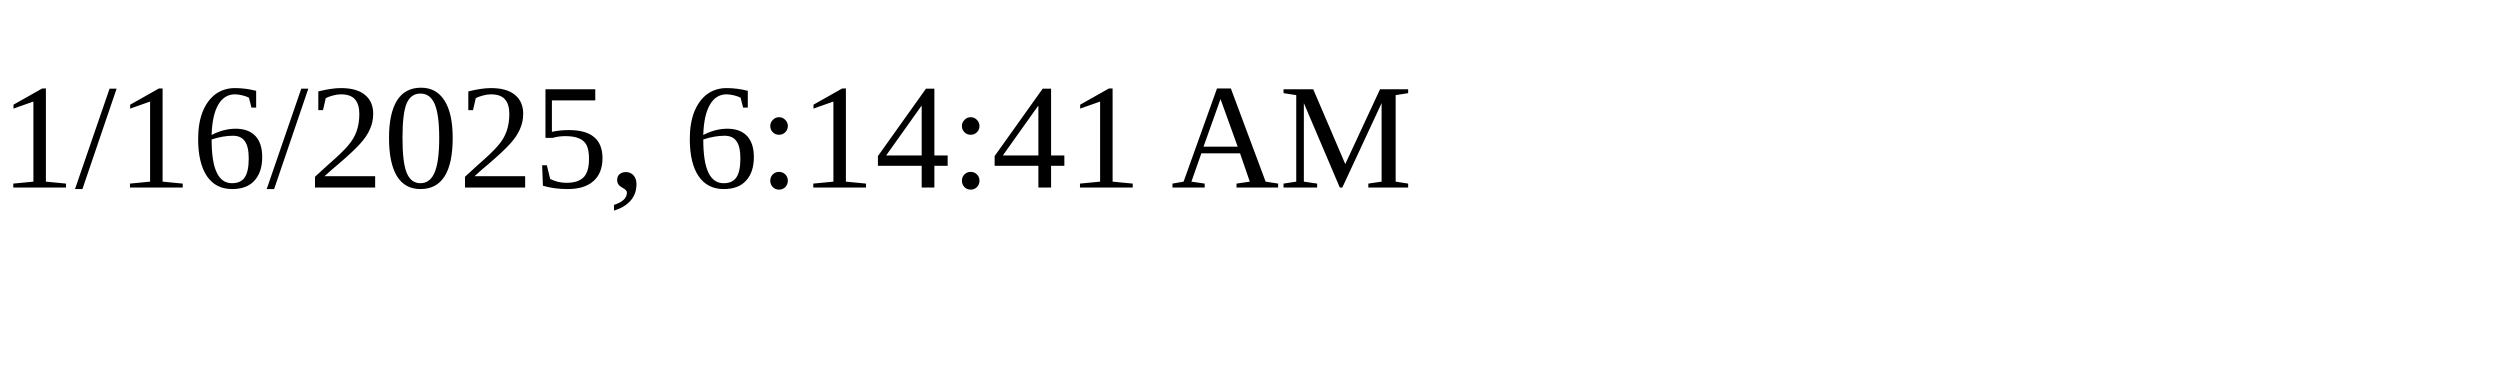
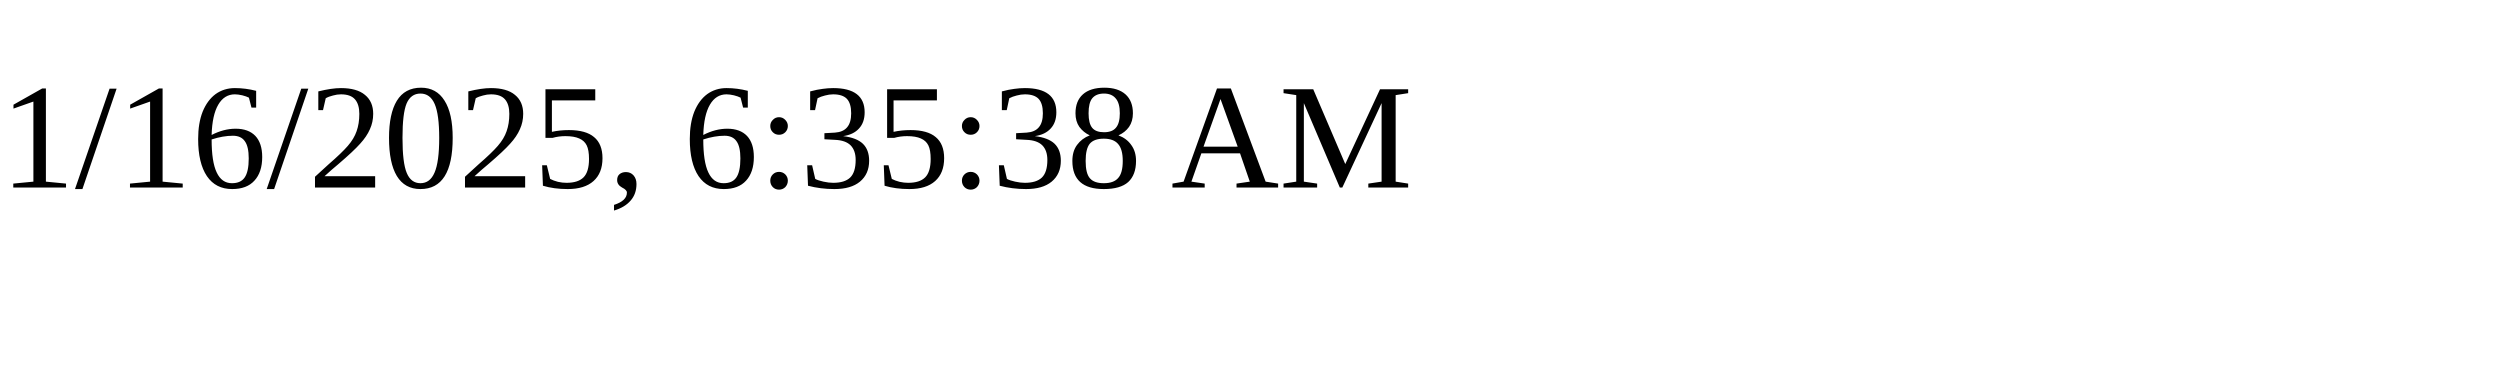
<svg xmlns="http://www.w3.org/2000/svg" height="30" width="200">
-   <text x="0" y="15">1/16/2025, 6:14:41 AM</text>
+   <text x="0" y="15">1/16/2025, 6:35:38 AM</text>
</svg>
